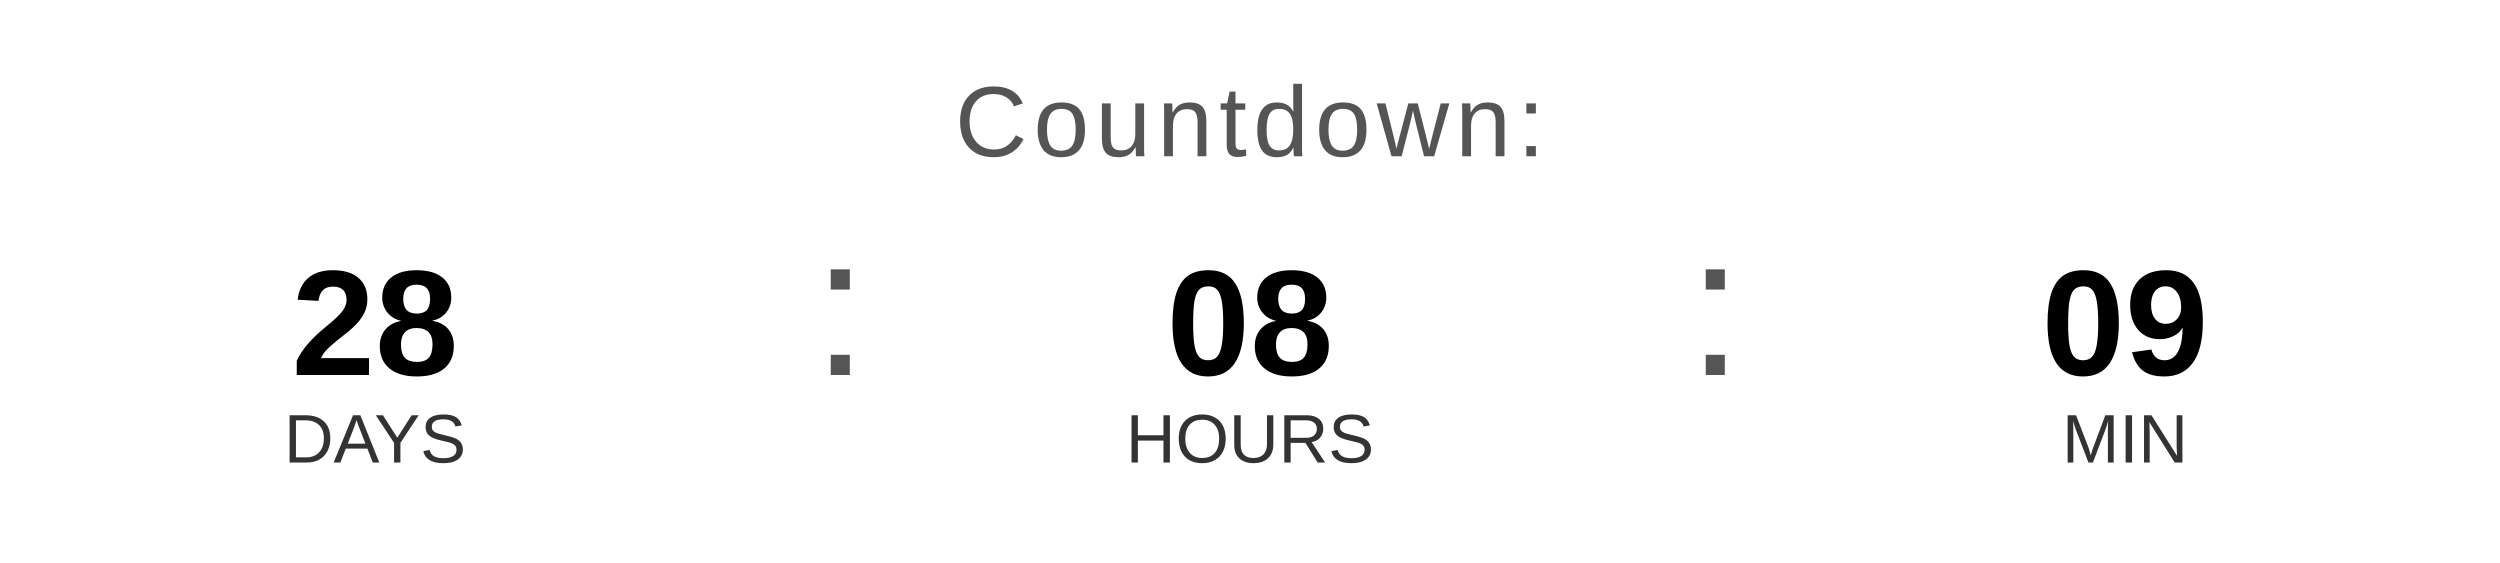
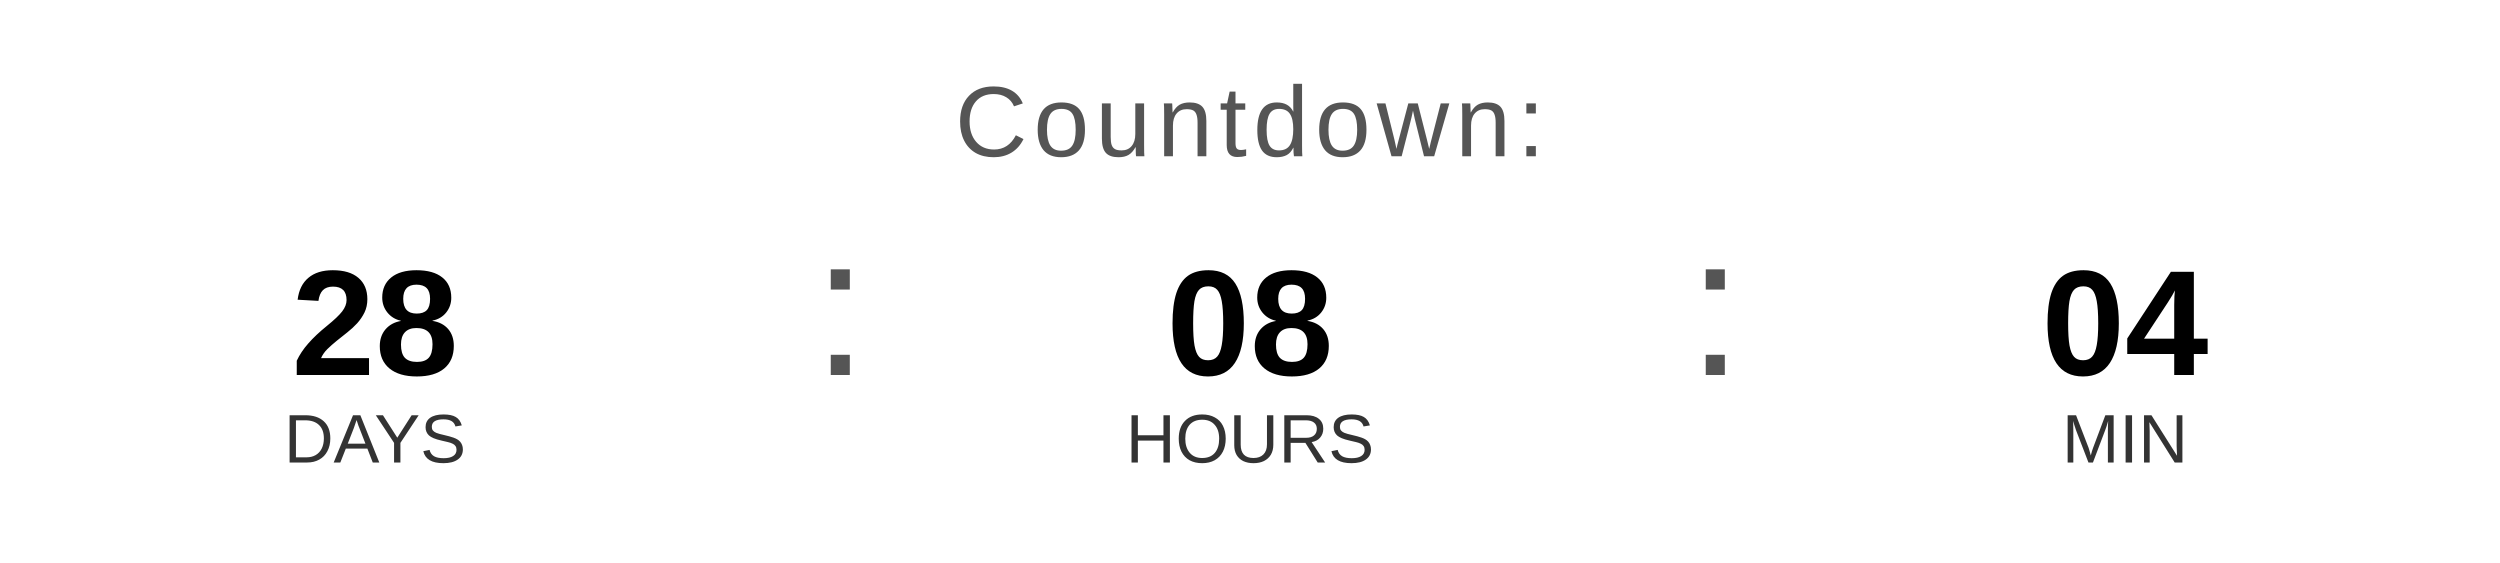
<svg xmlns="http://www.w3.org/2000/svg" width="400" height="90" viewBox="0 0 400 90">
  <text x="200" y="25" font-family="Arial, Helvetica, sans-serif" font-size="16" fill="#555555" text-anchor="middle" letter-spacing="1">
    Countdown:
  </text>
  <text x="60" y="60" font-family="Arial, Helvetica, sans-serif" font-size="24" font-weight="bold" fill="#000000" text-anchor="middle">28</text>
  <text x="60" y="74" font-family="Arial, Helvetica, sans-serif" font-size="11" fill="#333333" text-anchor="middle">DAYS</text>
  <text x="130" y="60" font-family="Arial, sans-serif" font-size="32" fill="#555555">:</text>
  <text x="200" y="60" font-family="Arial, Helvetica, sans-serif" font-size="24" font-weight="bold" fill="#000000" text-anchor="middle">08</text>
  <text x="200" y="74" font-family="Arial, Helvetica, sans-serif" font-size="11" fill="#333333" text-anchor="middle">HOURS</text>
  <text x="270" y="60" font-family="Arial, sans-serif" font-size="32" fill="#555555">:</text>
-   <text x="340" y="60" font-family="Arial, Helvetica, sans-serif" font-size="24" font-weight="bold" fill="#000000" text-anchor="middle">09</text>
+   <text x="340" y="60" font-family="Arial, Helvetica, sans-serif" font-size="24" font-weight="bold" fill="#000000" text-anchor="middle">04</text>
  <text x="340" y="74" font-family="Arial, Helvetica, sans-serif" font-size="11" fill="#333333" text-anchor="middle">MIN</text>
</svg>
